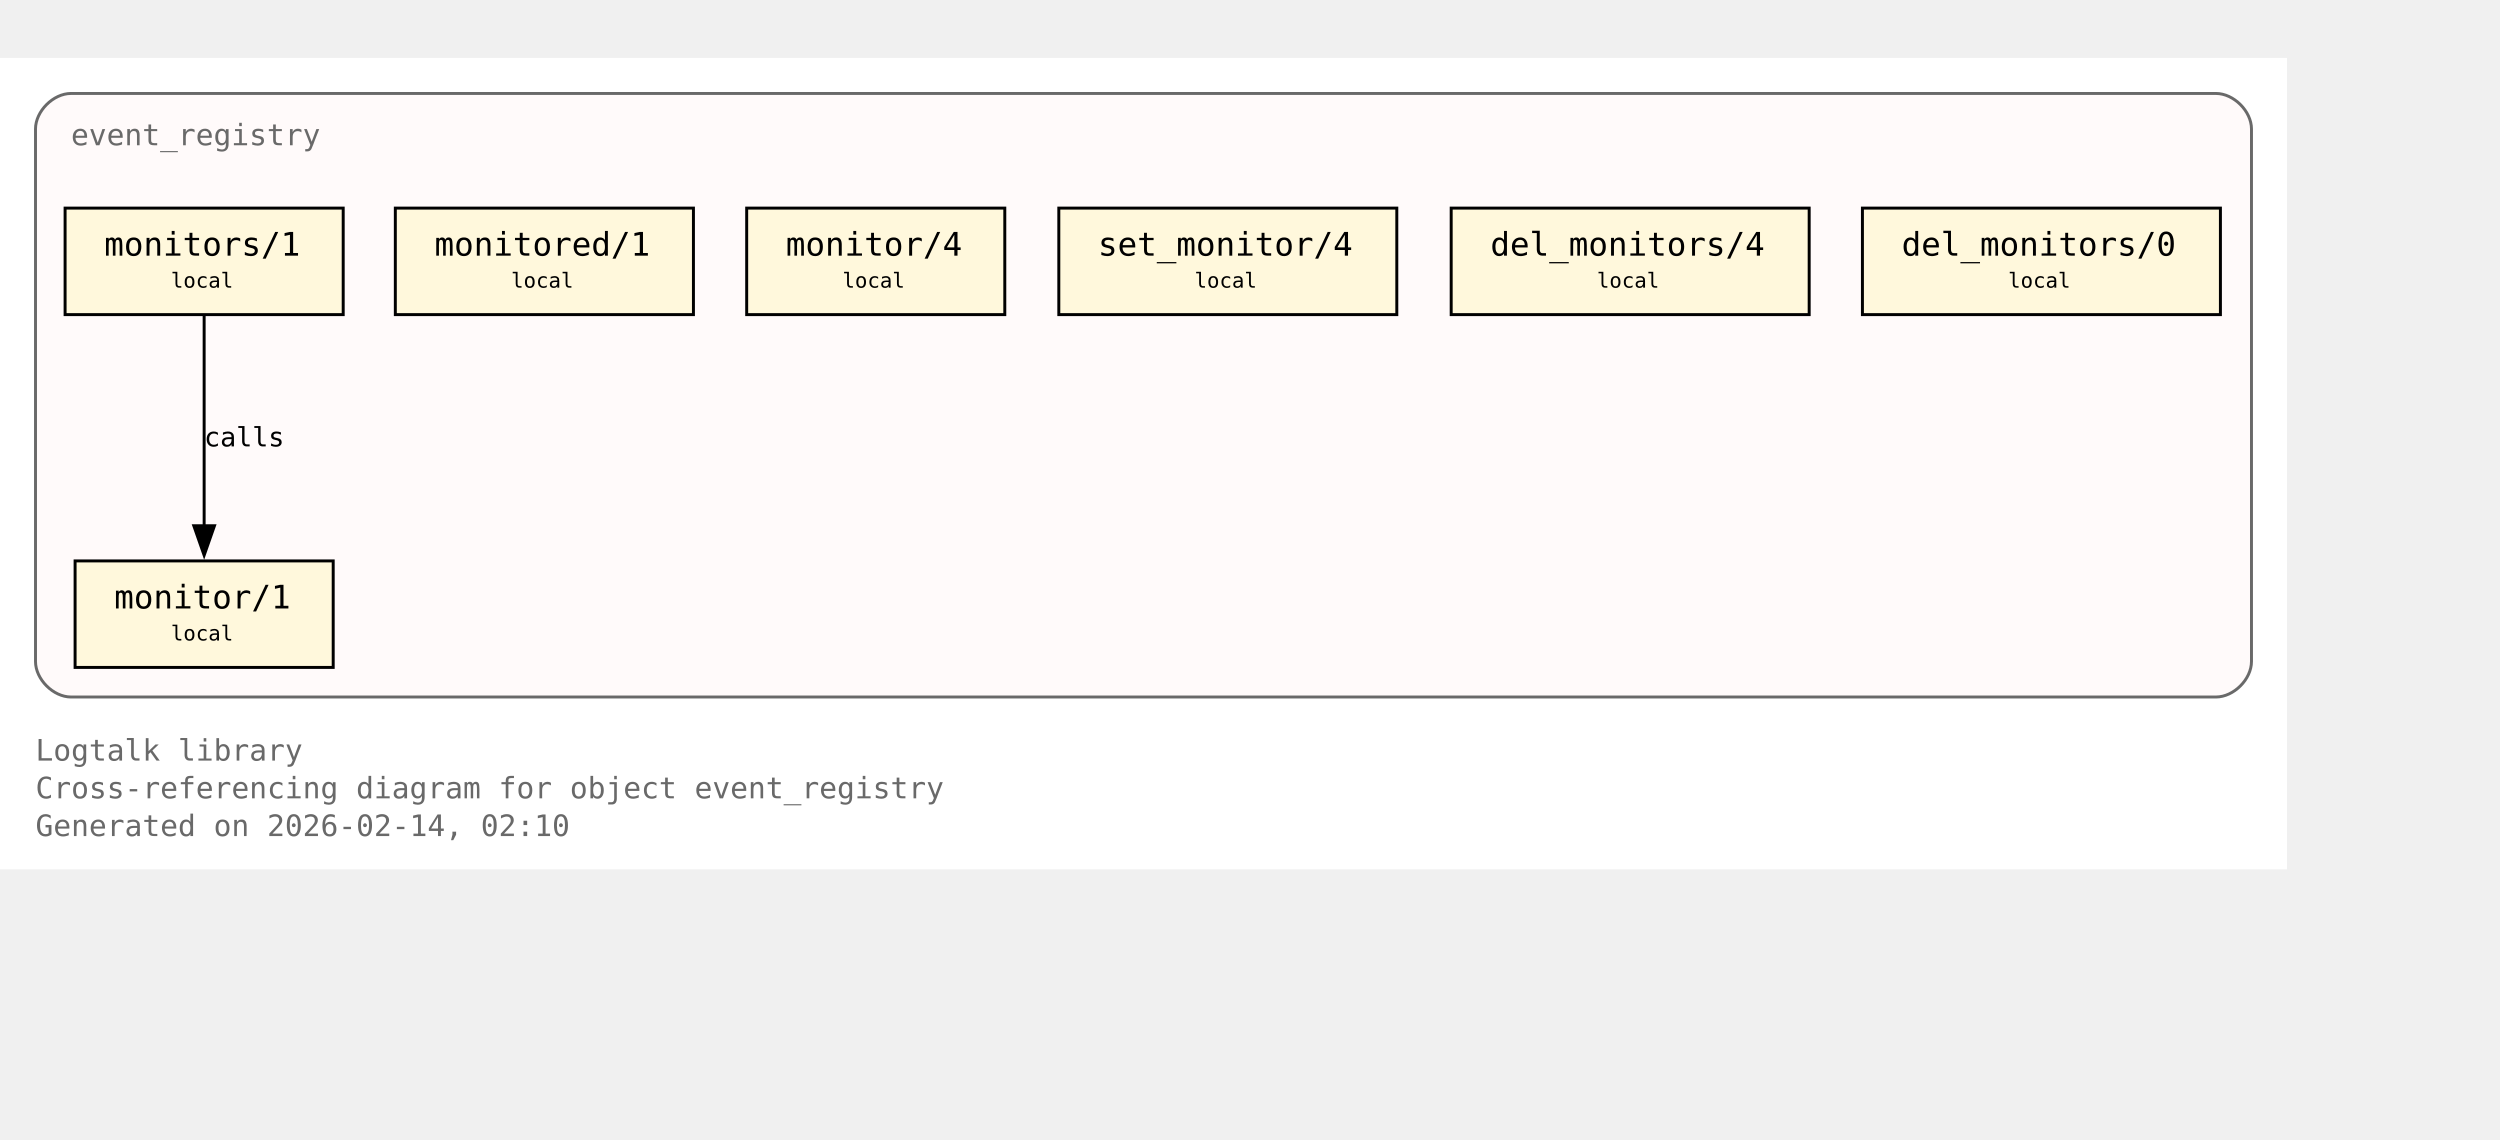
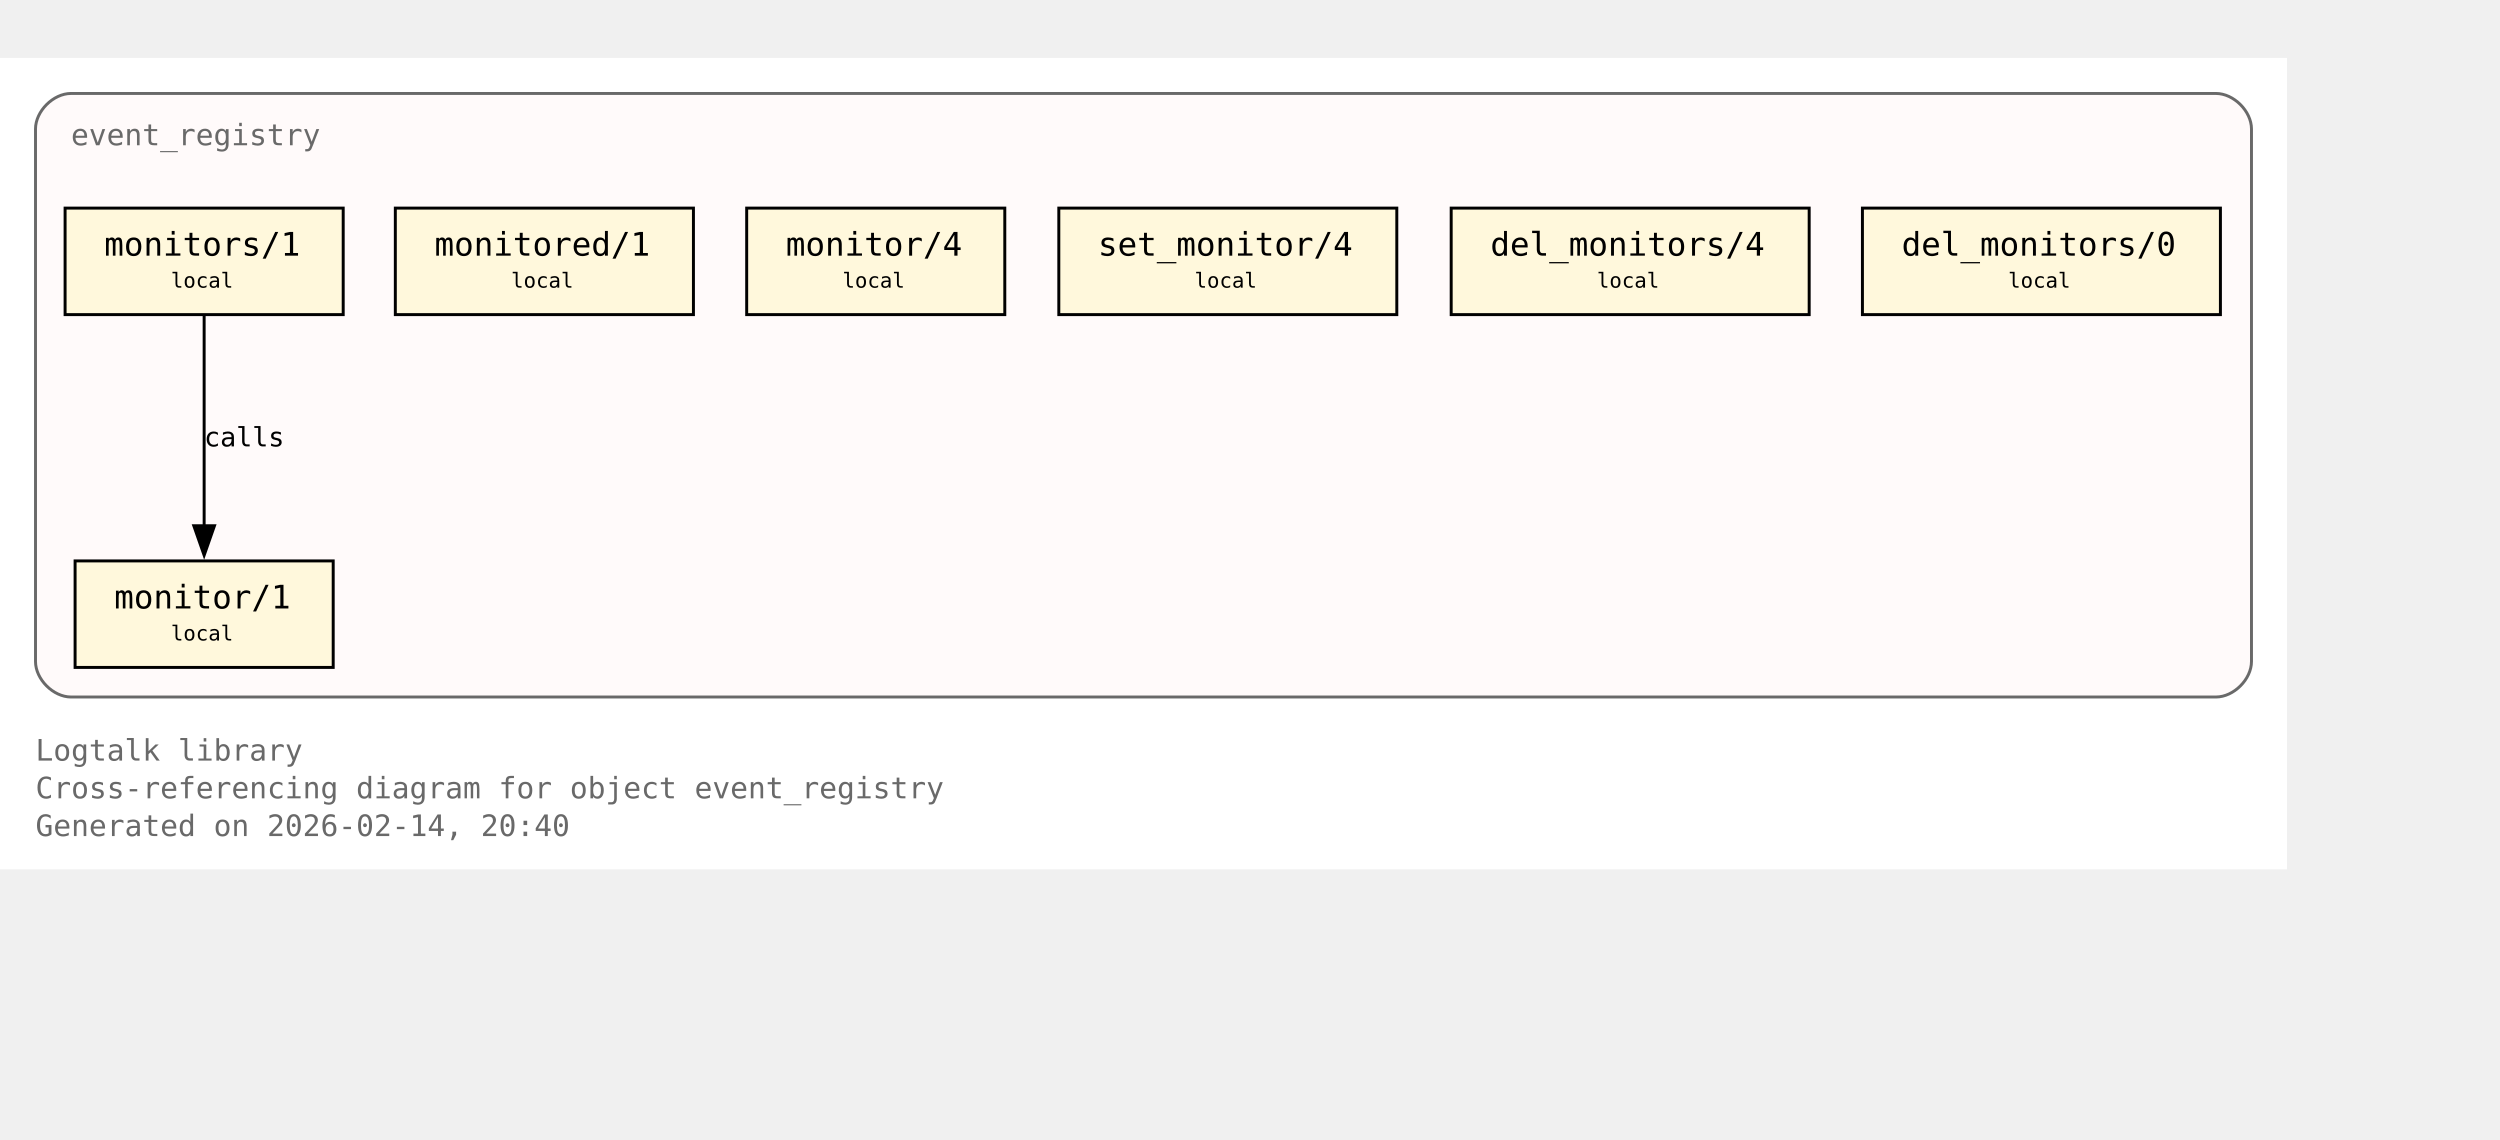
<svg xmlns="http://www.w3.org/2000/svg" xmlns:xlink="http://www.w3.org/1999/xlink" width="917pt" height="418pt" viewBox="72.00 72.00 845.00 346.00">
  <g id="graph0" class="graph" transform="scale(1 1) rotate(0) translate(76 342.25)">
    <polygon fill="white" stroke="none" points="-4,4 -4,-270.25 769,-270.25 769,4 -4,4" />
    <text xml:space="preserve" text-anchor="start" x="8" y="-32.75" font-family="Monospace" font-size="10.00" fill="dimgray">Logtalk library</text>
    <text xml:space="preserve" text-anchor="start" x="8" y="-20" font-family="Monospace" font-size="10.00" fill="dimgray">Cross-referencing diagram for object event_registry</text>
-     <text xml:space="preserve" text-anchor="start" x="8" y="-7.25" font-family="Monospace" font-size="10.00" fill="dimgray">Generated on 2026-02-14, 02:10</text>
+     <text xml:space="preserve" text-anchor="start" x="8" y="-7.25" font-family="Monospace" font-size="10.00" fill="dimgray">Generated on 2026-02-14, 20:40</text>
    <g id="clust1" class="cluster">
      <g id="a_clust1">
        <a xlink:title="event_registry">
          <path fill="snow" stroke="dimgray" d="M20,-54.25C20,-54.25 745,-54.25 745,-54.25 751,-54.25 757,-60.25 757,-66.25 757,-66.25 757,-246.25 757,-246.25 757,-252.25 751,-258.25 745,-258.25 745,-258.25 20,-258.25 20,-258.25 14,-258.25 8,-252.25 8,-246.25 8,-246.25 8,-66.25 8,-66.25 8,-60.25 14,-54.25 20,-54.25" />
          <g id="a_clust1_0">
-             <a xlink:href="https://github.com/LogtalkDotOrg/logtalk3/tree/3e09c6a4893f86095a3e228916d99e08ae521bb8/library/events/event_registry.lgt#L23" xlink:title="https://github.com/LogtalkDotOrg/logtalk3/tree/3e09c6a4893f86095a3e228916d99e08ae521bb8/library/events/event_registry.lgt#L23">
+             <a xlink:href="https://github.com/LogtalkDotOrg/logtalk3/tree/d381c7114dbcf93f4941bd85a1290ea78eed5603/library/events/event_registry.lgt#L23" xlink:title="https://github.com/LogtalkDotOrg/logtalk3/tree/d381c7114dbcf93f4941bd85a1290ea78eed5603/library/events/event_registry.lgt#L23">
              <text xml:space="preserve" text-anchor="start" x="20" y="-240.75" font-family="Monospace" font-size="10.00" fill="dimgray">event_registry</text>
            </a>
          </g>
        </a>
      </g>
    </g>
    <g id="node1" class="node">
      <polygon fill="cornsilk" stroke="black" points="108.62,-100.25 21.38,-100.25 21.38,-64.25 108.62,-64.25 108.62,-100.25" />
      <text xml:space="preserve" text-anchor="start" x="29.38" y="-84.95" font-family="Monospace" font-size="9.00"> </text>
      <g id="a_node1_1">
-         <a xlink:href="https://github.com/LogtalkDotOrg/logtalk3/tree/3e09c6a4893f86095a3e228916d99e08ae521bb8/library/events/event_registry.lgt#L33" xlink:title="https://github.com/LogtalkDotOrg/logtalk3/tree/3e09c6a4893f86095a3e228916d99e08ae521bb8/library/events/event_registry.lgt#L33">
+         <a xlink:href="https://github.com/LogtalkDotOrg/logtalk3/tree/d381c7114dbcf93f4941bd85a1290ea78eed5603/library/events/event_registry.lgt#L33" xlink:title="https://github.com/LogtalkDotOrg/logtalk3/tree/d381c7114dbcf93f4941bd85a1290ea78eed5603/library/events/event_registry.lgt#L33">
          <text xml:space="preserve" text-anchor="start" x="34.62" y="-84.17" font-family="Monospace" font-size="11.00">monitor/1</text>
        </a>
      </g>
      <text xml:space="preserve" text-anchor="start" x="95.38" y="-84.95" font-family="Monospace" font-size="9.00"> </text>
      <text xml:space="preserve" text-anchor="start" x="29.38" y="-72.58" font-family="Monospace" font-size="9.00"> </text>
      <text xml:space="preserve" text-anchor="start" x="53.75" y="-73.35" font-family="Monospace" font-size="7.00">local</text>
      <text xml:space="preserve" text-anchor="start" x="95.38" y="-72.58" font-family="Monospace" font-size="9.00"> </text>
    </g>
    <g id="node2" class="node">
      <polygon fill="cornsilk" stroke="black" points="112,-219.5 18,-219.5 18,-183.5 112,-183.5 112,-219.5" />
      <text xml:space="preserve" text-anchor="start" x="26" y="-204.2" font-family="Monospace" font-size="9.00"> </text>
      <g id="a_node2_2">
-         <a xlink:href="https://github.com/LogtalkDotOrg/logtalk3/tree/3e09c6a4893f86095a3e228916d99e08ae521bb8/library/events/event_registry.lgt#L37" xlink:title="https://github.com/LogtalkDotOrg/logtalk3/tree/3e09c6a4893f86095a3e228916d99e08ae521bb8/library/events/event_registry.lgt#L37">
+         <a xlink:href="https://github.com/LogtalkDotOrg/logtalk3/tree/d381c7114dbcf93f4941bd85a1290ea78eed5603/library/events/event_registry.lgt#L37" xlink:title="https://github.com/LogtalkDotOrg/logtalk3/tree/d381c7114dbcf93f4941bd85a1290ea78eed5603/library/events/event_registry.lgt#L37">
          <text xml:space="preserve" text-anchor="start" x="31.25" y="-203.43" font-family="Monospace" font-size="11.00">monitors/1</text>
        </a>
      </g>
      <text xml:space="preserve" text-anchor="start" x="98.75" y="-204.2" font-family="Monospace" font-size="9.00"> </text>
      <text xml:space="preserve" text-anchor="start" x="26" y="-191.82" font-family="Monospace" font-size="9.00"> </text>
      <text xml:space="preserve" text-anchor="start" x="53.75" y="-192.6" font-family="Monospace" font-size="7.00">local</text>
      <text xml:space="preserve" text-anchor="start" x="98.75" y="-191.82" font-family="Monospace" font-size="9.00"> </text>
    </g>
    <g id="edge1" class="edge">
      <g id="a_edge1">
-         <a xlink:href="https://github.com/LogtalkDotOrg/logtalk3/tree/3e09c6a4893f86095a3e228916d99e08ae521bb8/library/events/event_registry.lgt#L37" xlink:title="calls">
+         <a xlink:href="https://github.com/LogtalkDotOrg/logtalk3/tree/d381c7114dbcf93f4941bd85a1290ea78eed5603/library/events/event_registry.lgt#L37" xlink:title="calls">
          <path fill="none" stroke="black" d="M65,-183.2C65,-164.5 65,-134.37 65,-112.08" />
          <polygon fill="black" stroke="black" points="68.5,-112.14 65,-102.14 61.5,-112.14 68.5,-112.14" />
        </a>
      </g>
      <g id="a_edge1-label">
-         <a xlink:href="https://github.com/LogtalkDotOrg/logtalk3/tree/3e09c6a4893f86095a3e228916d99e08ae521bb8/library/events/event_registry.lgt#L37" xlink:title="https://github.com/LogtalkDotOrg/logtalk3/tree/3e09c6a4893f86095a3e228916d99e08ae521bb8/library/events/event_registry.lgt#L37">
+         <a xlink:href="https://github.com/LogtalkDotOrg/logtalk3/tree/d381c7114dbcf93f4941bd85a1290ea78eed5603/library/events/event_registry.lgt#L37" xlink:title="https://github.com/LogtalkDotOrg/logtalk3/tree/d381c7114dbcf93f4941bd85a1290ea78eed5603/library/events/event_registry.lgt#L37">
          <text xml:space="preserve" text-anchor="start" x="65" y="-138.95" font-family="Monospace" font-size="9.00">calls</text>
        </a>
      </g>
    </g>
    <g id="node3" class="node">
      <polygon fill="cornsilk" stroke="black" points="230.38,-219.5 129.62,-219.5 129.62,-183.5 230.38,-183.5 230.38,-219.5" />
      <text xml:space="preserve" text-anchor="start" x="137.62" y="-204.2" font-family="Monospace" font-size="9.00"> </text>
      <g id="a_node3_3">
-         <a xlink:href="https://github.com/LogtalkDotOrg/logtalk3/tree/3e09c6a4893f86095a3e228916d99e08ae521bb8/library/events/event_registry.lgt#L43" xlink:title="https://github.com/LogtalkDotOrg/logtalk3/tree/3e09c6a4893f86095a3e228916d99e08ae521bb8/library/events/event_registry.lgt#L43">
+         <a xlink:href="https://github.com/LogtalkDotOrg/logtalk3/tree/d381c7114dbcf93f4941bd85a1290ea78eed5603/library/events/event_registry.lgt#L43" xlink:title="https://github.com/LogtalkDotOrg/logtalk3/tree/d381c7114dbcf93f4941bd85a1290ea78eed5603/library/events/event_registry.lgt#L43">
          <text xml:space="preserve" text-anchor="start" x="142.88" y="-203.43" font-family="Monospace" font-size="11.00">monitored/1</text>
        </a>
      </g>
      <text xml:space="preserve" text-anchor="start" x="217.12" y="-204.2" font-family="Monospace" font-size="9.00"> </text>
      <text xml:space="preserve" text-anchor="start" x="137.62" y="-191.82" font-family="Monospace" font-size="9.00"> </text>
      <text xml:space="preserve" text-anchor="start" x="168.75" y="-192.6" font-family="Monospace" font-size="7.00">local</text>
      <text xml:space="preserve" text-anchor="start" x="217.12" y="-191.82" font-family="Monospace" font-size="9.00"> </text>
    </g>
    <g id="node4" class="node">
      <polygon fill="cornsilk" stroke="black" points="335.62,-219.5 248.38,-219.5 248.38,-183.5 335.62,-183.5 335.62,-219.5" />
      <text xml:space="preserve" text-anchor="start" x="256.38" y="-204.2" font-family="Monospace" font-size="9.00"> </text>
      <g id="a_node4_4">
-         <a xlink:href="https://github.com/LogtalkDotOrg/logtalk3/tree/3e09c6a4893f86095a3e228916d99e08ae521bb8/library/events/event_registry.lgt#L54" xlink:title="https://github.com/LogtalkDotOrg/logtalk3/tree/3e09c6a4893f86095a3e228916d99e08ae521bb8/library/events/event_registry.lgt#L54">
+         <a xlink:href="https://github.com/LogtalkDotOrg/logtalk3/tree/d381c7114dbcf93f4941bd85a1290ea78eed5603/library/events/event_registry.lgt#L54" xlink:title="https://github.com/LogtalkDotOrg/logtalk3/tree/d381c7114dbcf93f4941bd85a1290ea78eed5603/library/events/event_registry.lgt#L54">
          <text xml:space="preserve" text-anchor="start" x="261.62" y="-203.43" font-family="Monospace" font-size="11.00">monitor/4</text>
        </a>
      </g>
      <text xml:space="preserve" text-anchor="start" x="322.38" y="-204.2" font-family="Monospace" font-size="9.00"> </text>
      <text xml:space="preserve" text-anchor="start" x="256.38" y="-191.82" font-family="Monospace" font-size="9.00"> </text>
      <text xml:space="preserve" text-anchor="start" x="280.75" y="-192.6" font-family="Monospace" font-size="7.00">local</text>
      <text xml:space="preserve" text-anchor="start" x="322.38" y="-191.82" font-family="Monospace" font-size="9.00"> </text>
    </g>
    <g id="node5" class="node">
      <polygon fill="cornsilk" stroke="black" points="468.12,-219.5 353.88,-219.5 353.88,-183.5 468.12,-183.5 468.12,-219.5" />
      <text xml:space="preserve" text-anchor="start" x="361.88" y="-204.2" font-family="Monospace" font-size="9.00"> </text>
      <g id="a_node5_5">
-         <a xlink:href="https://github.com/LogtalkDotOrg/logtalk3/tree/3e09c6a4893f86095a3e228916d99e08ae521bb8/library/events/event_registry.lgt#L58" xlink:title="https://github.com/LogtalkDotOrg/logtalk3/tree/3e09c6a4893f86095a3e228916d99e08ae521bb8/library/events/event_registry.lgt#L58">
+         <a xlink:href="https://github.com/LogtalkDotOrg/logtalk3/tree/d381c7114dbcf93f4941bd85a1290ea78eed5603/library/events/event_registry.lgt#L58" xlink:title="https://github.com/LogtalkDotOrg/logtalk3/tree/d381c7114dbcf93f4941bd85a1290ea78eed5603/library/events/event_registry.lgt#L58">
          <text xml:space="preserve" text-anchor="start" x="367.12" y="-203.43" font-family="Monospace" font-size="11.00">set_monitor/4</text>
        </a>
      </g>
      <text xml:space="preserve" text-anchor="start" x="454.88" y="-204.2" font-family="Monospace" font-size="9.00"> </text>
      <text xml:space="preserve" text-anchor="start" x="361.88" y="-191.82" font-family="Monospace" font-size="9.00"> </text>
      <text xml:space="preserve" text-anchor="start" x="399.75" y="-192.6" font-family="Monospace" font-size="7.00">local</text>
      <text xml:space="preserve" text-anchor="start" x="454.88" y="-191.82" font-family="Monospace" font-size="9.00"> </text>
    </g>
    <g id="node6" class="node">
      <polygon fill="cornsilk" stroke="black" points="607.5,-219.5 486.5,-219.5 486.5,-183.5 607.5,-183.5 607.5,-219.5" />
      <text xml:space="preserve" text-anchor="start" x="494.5" y="-204.2" font-family="Monospace" font-size="9.00"> </text>
      <g id="a_node6_6">
-         <a xlink:href="https://github.com/LogtalkDotOrg/logtalk3/tree/3e09c6a4893f86095a3e228916d99e08ae521bb8/library/events/event_registry.lgt#L62" xlink:title="https://github.com/LogtalkDotOrg/logtalk3/tree/3e09c6a4893f86095a3e228916d99e08ae521bb8/library/events/event_registry.lgt#L62">
+         <a xlink:href="https://github.com/LogtalkDotOrg/logtalk3/tree/d381c7114dbcf93f4941bd85a1290ea78eed5603/library/events/event_registry.lgt#L62" xlink:title="https://github.com/LogtalkDotOrg/logtalk3/tree/d381c7114dbcf93f4941bd85a1290ea78eed5603/library/events/event_registry.lgt#L62">
          <text xml:space="preserve" text-anchor="start" x="499.75" y="-203.43" font-family="Monospace" font-size="11.00">del_monitors/4</text>
        </a>
      </g>
      <text xml:space="preserve" text-anchor="start" x="594.25" y="-204.2" font-family="Monospace" font-size="9.00"> </text>
      <text xml:space="preserve" text-anchor="start" x="494.5" y="-191.82" font-family="Monospace" font-size="9.00"> </text>
      <text xml:space="preserve" text-anchor="start" x="535.75" y="-192.6" font-family="Monospace" font-size="7.00">local</text>
      <text xml:space="preserve" text-anchor="start" x="594.25" y="-191.82" font-family="Monospace" font-size="9.00"> </text>
    </g>
    <g id="node7" class="node">
      <polygon fill="cornsilk" stroke="black" points="746.5,-219.5 625.5,-219.5 625.5,-183.5 746.5,-183.5 746.5,-219.5" />
      <text xml:space="preserve" text-anchor="start" x="633.5" y="-204.2" font-family="Monospace" font-size="9.00"> </text>
      <g id="a_node7_7">
-         <a xlink:href="https://github.com/LogtalkDotOrg/logtalk3/tree/3e09c6a4893f86095a3e228916d99e08ae521bb8/library/events/event_registry.lgt#L66" xlink:title="https://github.com/LogtalkDotOrg/logtalk3/tree/3e09c6a4893f86095a3e228916d99e08ae521bb8/library/events/event_registry.lgt#L66">
+         <a xlink:href="https://github.com/LogtalkDotOrg/logtalk3/tree/d381c7114dbcf93f4941bd85a1290ea78eed5603/library/events/event_registry.lgt#L66" xlink:title="https://github.com/LogtalkDotOrg/logtalk3/tree/d381c7114dbcf93f4941bd85a1290ea78eed5603/library/events/event_registry.lgt#L66">
          <text xml:space="preserve" text-anchor="start" x="638.75" y="-203.43" font-family="Monospace" font-size="11.00">del_monitors/0</text>
        </a>
      </g>
      <text xml:space="preserve" text-anchor="start" x="733.25" y="-204.2" font-family="Monospace" font-size="9.00"> </text>
      <text xml:space="preserve" text-anchor="start" x="633.5" y="-191.82" font-family="Monospace" font-size="9.00"> </text>
      <text xml:space="preserve" text-anchor="start" x="674.75" y="-192.6" font-family="Monospace" font-size="7.00">local</text>
      <text xml:space="preserve" text-anchor="start" x="733.25" y="-191.82" font-family="Monospace" font-size="9.00"> </text>
    </g>
  </g>
</svg>
